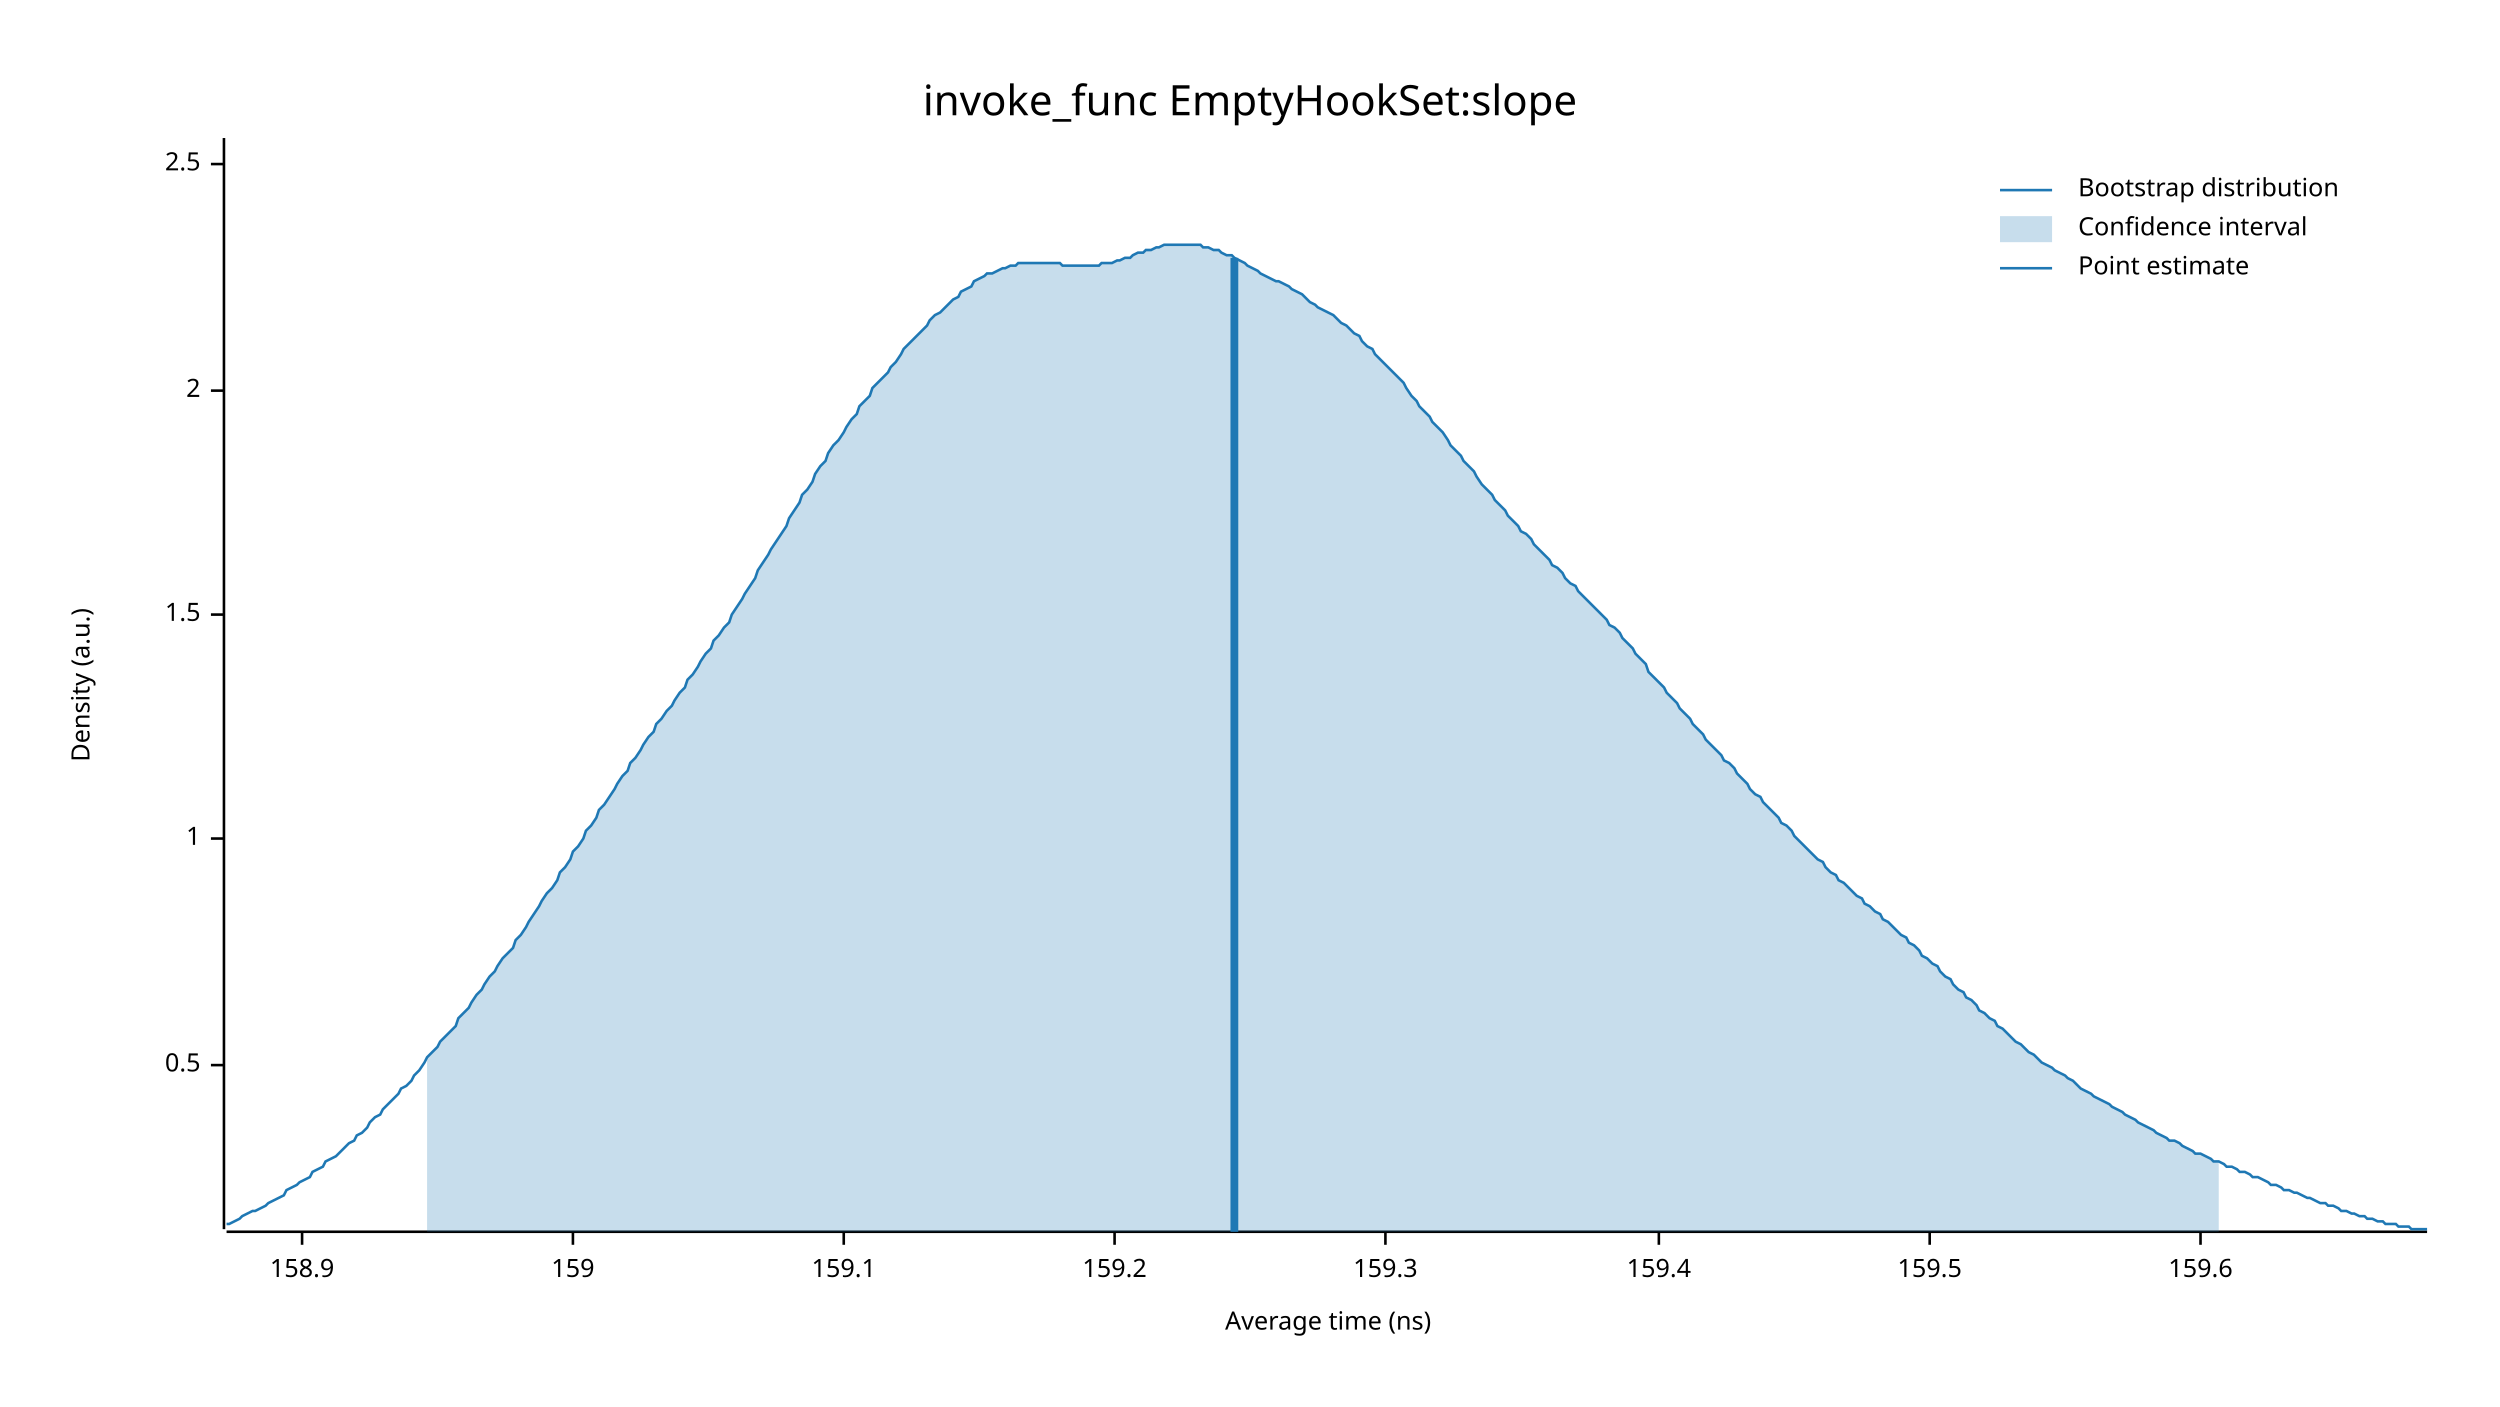
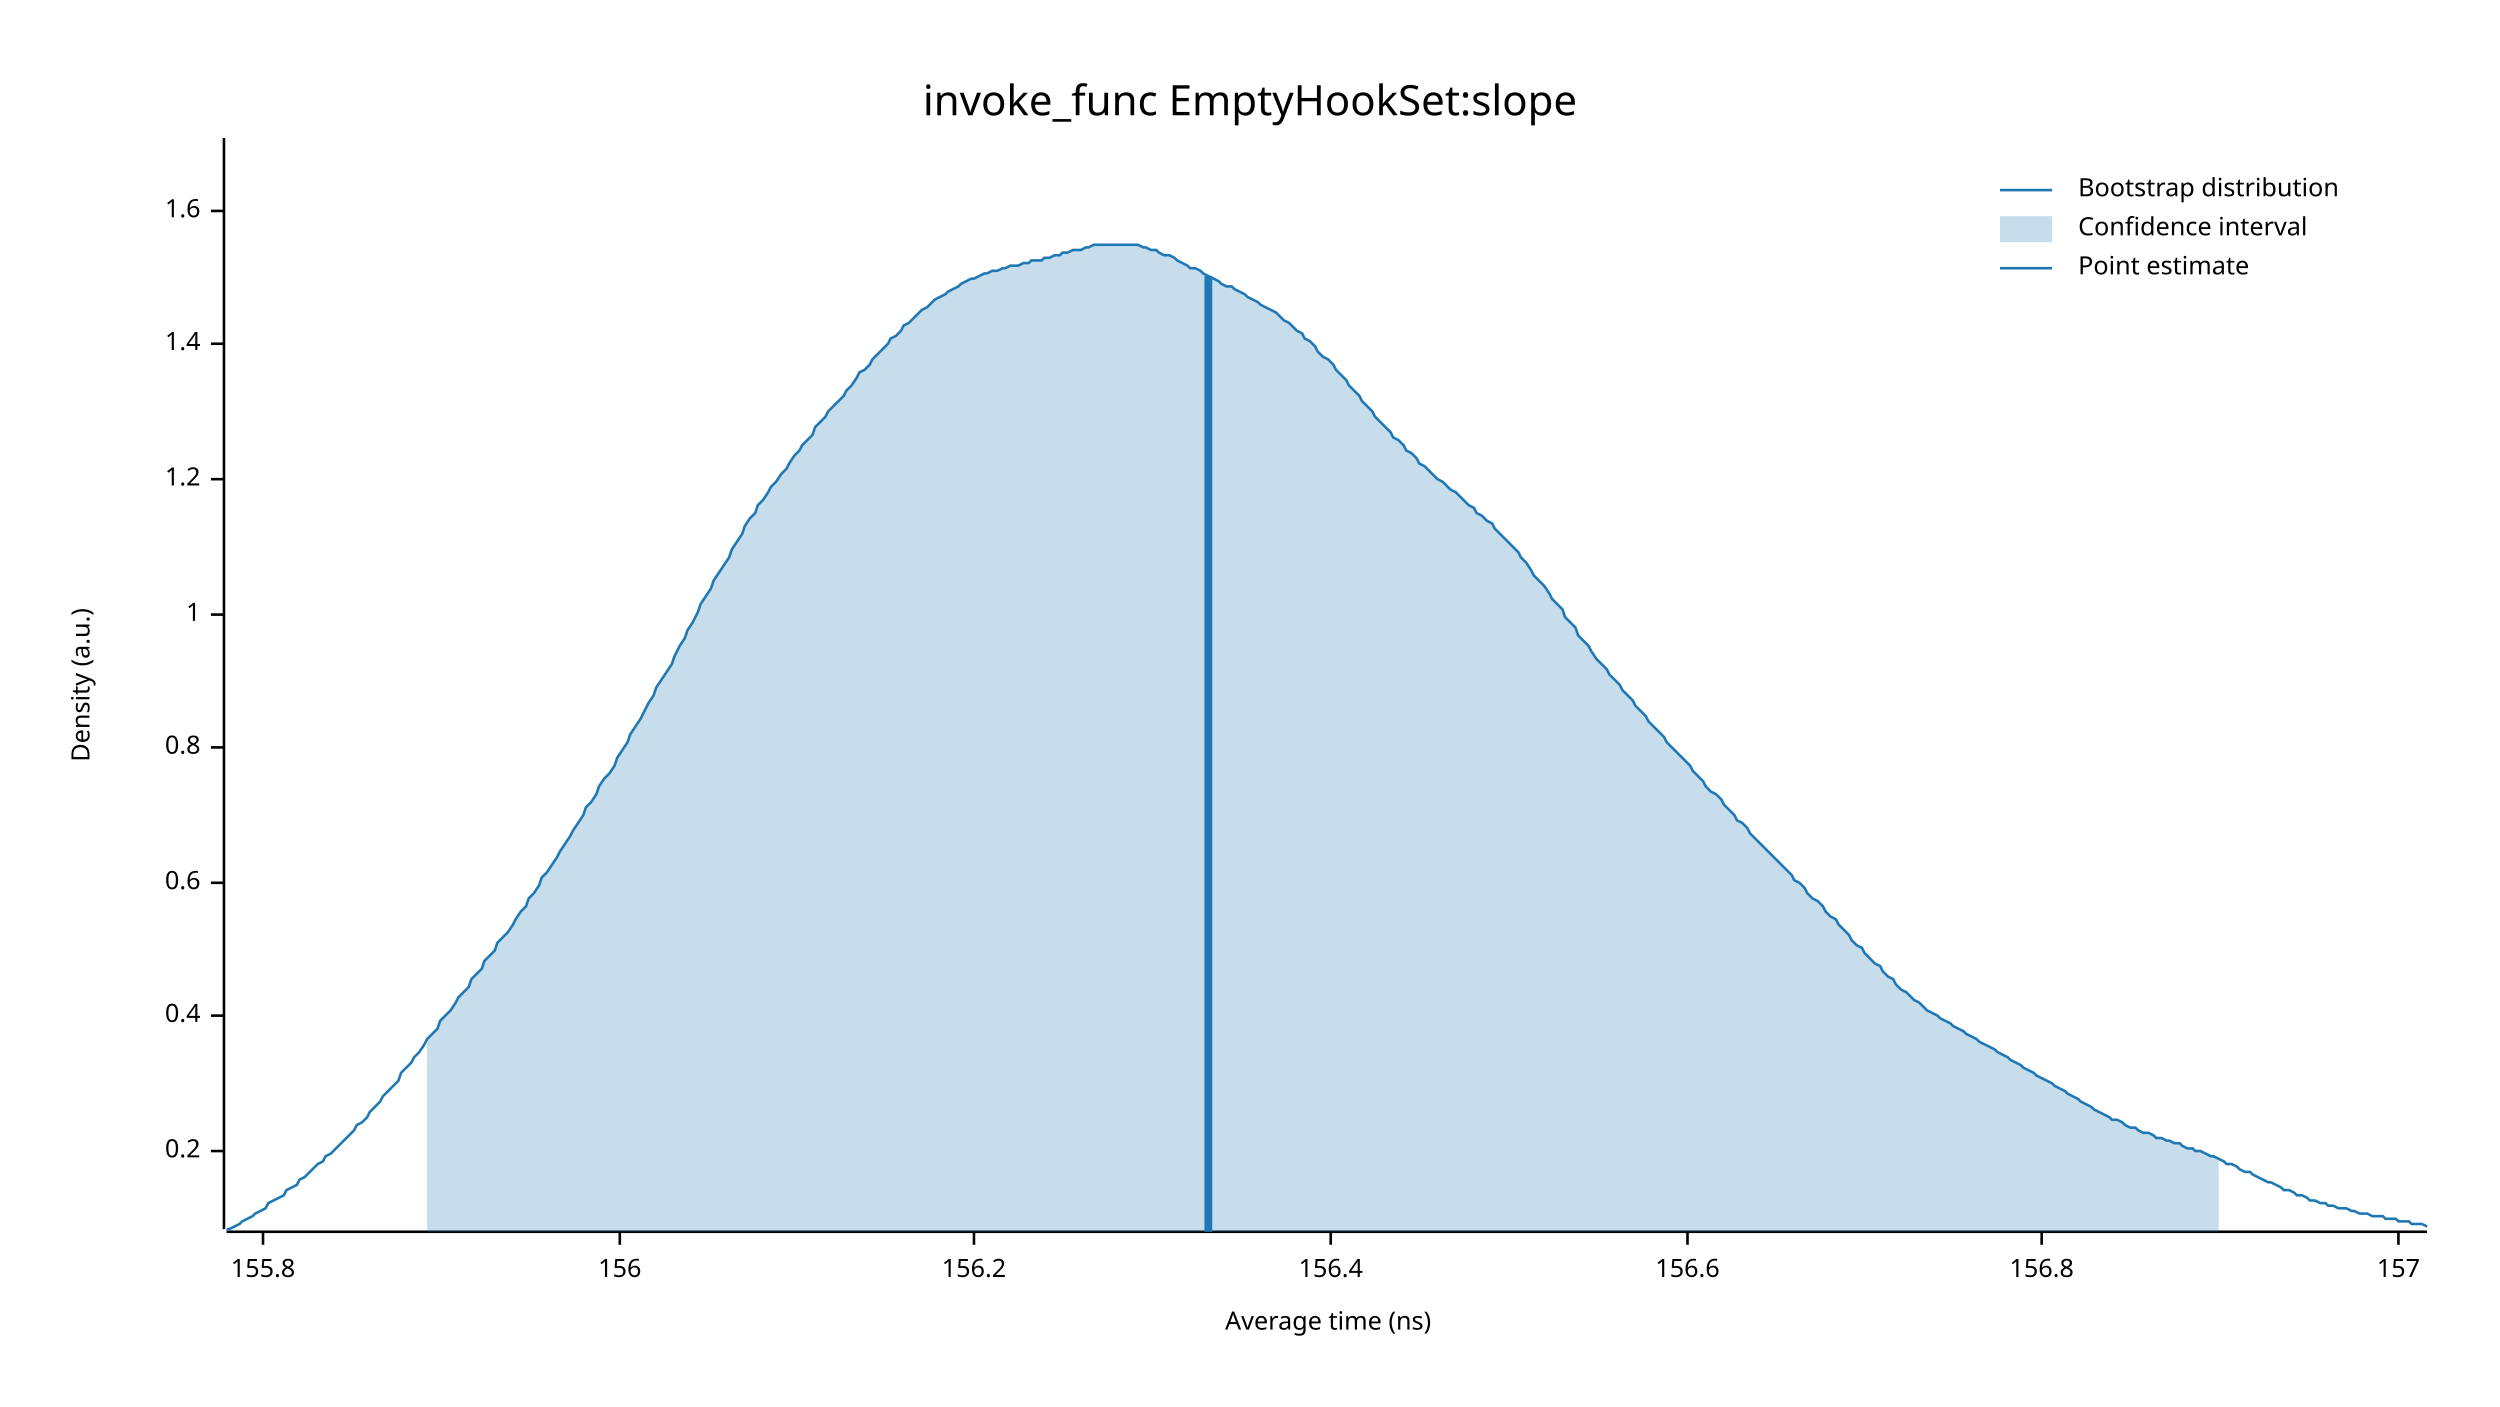
<svg xmlns="http://www.w3.org/2000/svg" width="960" height="540" viewBox="0 0 960 540">
  <text x="480" y="32" dy="0.76em" text-anchor="middle" font-family="sans-serif" font-size="16.129" opacity="1" fill="#000000">
invoke_func EmptyHookSet:slope
</text>
  <text x="27" y="263" dy="0.76em" text-anchor="middle" font-family="sans-serif" font-size="9.677" opacity="1" fill="#000000" transform="rotate(270, 27, 263)">
Density (a.u.)
</text>
  <text x="510" y="513" dy="-0.5ex" text-anchor="middle" font-family="sans-serif" font-size="9.677" opacity="1" fill="#000000">
Average time (ns)
</text>
  <polyline fill="none" opacity="1" stroke="#000000" stroke-width="1" points="86,53 86,472 " />
-   <text x="77" y="409" dy="0.5ex" text-anchor="end" font-family="sans-serif" font-size="9.677" opacity="1" fill="#000000">
- 0.5
+   <text x="77" y="442" dy="0.5ex" text-anchor="end" font-family="sans-serif" font-size="9.677" opacity="1" fill="#000000">
+ 0.2
</text>
-   <polyline fill="none" opacity="1" stroke="#000000" stroke-width="1" points="81,409 86,409 " />
-   <text x="77" y="322" dy="0.5ex" text-anchor="end" font-family="sans-serif" font-size="9.677" opacity="1" fill="#000000">
+   <polyline fill="none" opacity="1" stroke="#000000" stroke-width="1" points="81,442 86,442 " />
+   <text x="77" y="390" dy="0.5ex" text-anchor="end" font-family="sans-serif" font-size="9.677" opacity="1" fill="#000000">
+ 0.4
+ </text>
+   <polyline fill="none" opacity="1" stroke="#000000" stroke-width="1" points="81,390 86,390 " />
+   <text x="77" y="339" dy="0.5ex" text-anchor="end" font-family="sans-serif" font-size="9.677" opacity="1" fill="#000000">
+ 0.6
+ </text>
+   <polyline fill="none" opacity="1" stroke="#000000" stroke-width="1" points="81,339 86,339 " />
+   <text x="77" y="287" dy="0.5ex" text-anchor="end" font-family="sans-serif" font-size="9.677" opacity="1" fill="#000000">
+ 0.8
+ </text>
+   <polyline fill="none" opacity="1" stroke="#000000" stroke-width="1" points="81,287 86,287 " />
+   <text x="77" y="236" dy="0.5ex" text-anchor="end" font-family="sans-serif" font-size="9.677" opacity="1" fill="#000000">
1
</text>
-   <polyline fill="none" opacity="1" stroke="#000000" stroke-width="1" points="81,322 86,322 " />
-   <text x="77" y="236" dy="0.5ex" text-anchor="end" font-family="sans-serif" font-size="9.677" opacity="1" fill="#000000">
- 1.5
+   <polyline fill="none" opacity="1" stroke="#000000" stroke-width="1" points="81,236 86,236 " />
+   <text x="77" y="184" dy="0.5ex" text-anchor="end" font-family="sans-serif" font-size="9.677" opacity="1" fill="#000000">
+ 1.2
</text>
-   <polyline fill="none" opacity="1" stroke="#000000" stroke-width="1" points="81,236 86,236 " />
-   <text x="77" y="150" dy="0.5ex" text-anchor="end" font-family="sans-serif" font-size="9.677" opacity="1" fill="#000000">
- 2
+   <polyline fill="none" opacity="1" stroke="#000000" stroke-width="1" points="81,184 86,184 " />
+   <text x="77" y="132" dy="0.5ex" text-anchor="end" font-family="sans-serif" font-size="9.677" opacity="1" fill="#000000">
+ 1.4
</text>
-   <polyline fill="none" opacity="1" stroke="#000000" stroke-width="1" points="81,150 86,150 " />
-   <text x="77" y="63" dy="0.5ex" text-anchor="end" font-family="sans-serif" font-size="9.677" opacity="1" fill="#000000">
- 2.5
+   <polyline fill="none" opacity="1" stroke="#000000" stroke-width="1" points="81,132 86,132 " />
+   <text x="77" y="81" dy="0.5ex" text-anchor="end" font-family="sans-serif" font-size="9.677" opacity="1" fill="#000000">
+ 1.6
</text>
-   <polyline fill="none" opacity="1" stroke="#000000" stroke-width="1" points="81,63 86,63 " />
+   <polyline fill="none" opacity="1" stroke="#000000" stroke-width="1" points="81,81 86,81 " />
  <polyline fill="none" opacity="1" stroke="#000000" stroke-width="1" points="87,473 932,473 " />
-   <text x="116" y="483" dy="0.76em" text-anchor="middle" font-family="sans-serif" font-size="9.677" opacity="1" fill="#000000">
- 158.9
+   <text x="101" y="483" dy="0.76em" text-anchor="middle" font-family="sans-serif" font-size="9.677" opacity="1" fill="#000000">
+ 155.8
</text>
-   <polyline fill="none" opacity="1" stroke="#000000" stroke-width="1" points="116,473 116,478 " />
-   <text x="220" y="483" dy="0.76em" text-anchor="middle" font-family="sans-serif" font-size="9.677" opacity="1" fill="#000000">
- 159
+   <polyline fill="none" opacity="1" stroke="#000000" stroke-width="1" points="101,473 101,478 " />
+   <text x="238" y="483" dy="0.76em" text-anchor="middle" font-family="sans-serif" font-size="9.677" opacity="1" fill="#000000">
+ 156
</text>
-   <polyline fill="none" opacity="1" stroke="#000000" stroke-width="1" points="220,473 220,478 " />
-   <text x="324" y="483" dy="0.76em" text-anchor="middle" font-family="sans-serif" font-size="9.677" opacity="1" fill="#000000">
- 159.1
+   <polyline fill="none" opacity="1" stroke="#000000" stroke-width="1" points="238,473 238,478 " />
+   <text x="374" y="483" dy="0.76em" text-anchor="middle" font-family="sans-serif" font-size="9.677" opacity="1" fill="#000000">
+ 156.2
</text>
-   <polyline fill="none" opacity="1" stroke="#000000" stroke-width="1" points="324,473 324,478 " />
-   <text x="428" y="483" dy="0.76em" text-anchor="middle" font-family="sans-serif" font-size="9.677" opacity="1" fill="#000000">
- 159.2
+   <polyline fill="none" opacity="1" stroke="#000000" stroke-width="1" points="374,473 374,478 " />
+   <text x="511" y="483" dy="0.76em" text-anchor="middle" font-family="sans-serif" font-size="9.677" opacity="1" fill="#000000">
+ 156.4
</text>
-   <polyline fill="none" opacity="1" stroke="#000000" stroke-width="1" points="428,473 428,478 " />
-   <text x="532" y="483" dy="0.76em" text-anchor="middle" font-family="sans-serif" font-size="9.677" opacity="1" fill="#000000">
- 159.3
+   <polyline fill="none" opacity="1" stroke="#000000" stroke-width="1" points="511,473 511,478 " />
+   <text x="648" y="483" dy="0.76em" text-anchor="middle" font-family="sans-serif" font-size="9.677" opacity="1" fill="#000000">
+ 156.6
</text>
-   <polyline fill="none" opacity="1" stroke="#000000" stroke-width="1" points="532,473 532,478 " />
-   <text x="637" y="483" dy="0.76em" text-anchor="middle" font-family="sans-serif" font-size="9.677" opacity="1" fill="#000000">
- 159.4
+   <polyline fill="none" opacity="1" stroke="#000000" stroke-width="1" points="648,473 648,478 " />
+   <text x="784" y="483" dy="0.76em" text-anchor="middle" font-family="sans-serif" font-size="9.677" opacity="1" fill="#000000">
+ 156.8
</text>
-   <polyline fill="none" opacity="1" stroke="#000000" stroke-width="1" points="637,473 637,478 " />
-   <text x="741" y="483" dy="0.76em" text-anchor="middle" font-family="sans-serif" font-size="9.677" opacity="1" fill="#000000">
- 159.5
+   <polyline fill="none" opacity="1" stroke="#000000" stroke-width="1" points="784,473 784,478 " />
+   <text x="921" y="483" dy="0.76em" text-anchor="middle" font-family="sans-serif" font-size="9.677" opacity="1" fill="#000000">
+ 157
</text>
-   <polyline fill="none" opacity="1" stroke="#000000" stroke-width="1" points="741,473 741,478 " />
-   <text x="845" y="483" dy="0.76em" text-anchor="middle" font-family="sans-serif" font-size="9.677" opacity="1" fill="#000000">
- 159.6
- </text>
-   <polyline fill="none" opacity="1" stroke="#000000" stroke-width="1" points="845,473 845,478 " />
-   <polyline fill="none" opacity="1" stroke="#1F78B4" stroke-width="1" points="87,470 88,470 90,469 92,468 93,467 95,466 97,465 98,465 100,464 102,463 103,462 105,461 107,460 109,459 110,457 112,456 114,455 115,454 117,453 119,452 120,450 122,449 124,448 125,446 127,445 129,444 131,442 132,441 134,439 136,438 137,436 139,435 141,433 142,431 144,429 146,428 147,426 149,424 151,422 153,420 154,418 156,417 158,415 159,413 161,411 163,408 164,406 166,404 168,402 169,400 171,398 173,396 175,394 176,391 178,389 180,387 181,385 183,382 185,380 186,378 188,375 190,373 191,371 193,368 195,366 197,364 198,361 200,359 202,356 203,354 205,351 207,348 208,346 210,343 212,341 214,338 215,335 217,333 219,330 220,327 222,325 224,322 225,319 227,317 229,314 230,311 232,309 234,306 236,303 237,301 239,298 241,296 242,293 244,291 246,288 247,286 249,283 251,281 252,278 254,276 256,273 258,271 259,269 261,266 263,264 264,261 266,259 268,256 269,254 271,251 273,249 274,246 276,244 278,241 280,239 281,236 283,233 285,230 286,228 288,225 290,222 291,219 293,216 295,213 296,211 298,208 300,205 302,202 303,199 305,196 307,193 308,190 310,188 312,185 313,182 315,179 317,177 318,174 320,171 322,169 324,166 325,164 327,161 329,159 330,156 332,154 334,152 335,149 337,147 339,145 341,143 342,141 344,139 346,136 347,134 349,132 351,130 352,129 354,127 356,125 357,123 359,121 361,120 363,118 364,117 366,115 368,114 369,112 371,111 373,110 374,108 376,107 378,106 379,105 381,105 383,104 385,103 386,103 388,102 390,102 391,101 393,101 395,101 396,101 398,101 400,101 401,101 403,101 405,101 407,101 408,102 410,102 412,102 413,102 415,102 417,102 418,102 420,102 422,102 423,101 425,101 427,101 429,100 430,100 432,99 434,99 435,98 437,97 439,97 440,96 442,96 444,95 445,95 447,94 449,94 451,94 452,94 454,94 456,94 457,94 459,94 461,94 462,95 464,95 466,96 468,96 469,97 471,98 473,98 474,99 476,100 478,101 479,102 481,103 483,104 484,105 486,106 488,107 490,108 491,108 493,109 495,110 496,111 498,112 500,113 501,114 503,116 505,117 506,118 508,119 510,120 512,121 513,122 515,124 517,125 518,126 520,128 522,129 523,131 525,133 527,134 528,136 530,138 532,140 534,142 535,143 537,145 539,147 540,149 542,152 544,154 545,156 547,158 549,160 550,162 552,164 554,166 556,169 557,171 559,173 561,175 562,177 564,179 566,181 567,183 569,186 571,188 573,190 574,192 576,194 578,196 579,198 581,200 583,202 584,204 586,205 588,207 589,209 591,211 593,213 595,215 596,217 598,218 600,220 601,222 603,224 605,225 606,227 608,229 610,231 611,232 613,234 615,236 617,238 618,240 620,241 622,243 623,245 625,247 627,249 628,251 630,253 632,255 633,258 635,260 637,262 639,264 640,266 642,268 644,270 645,272 647,274 649,276 650,278 652,280 654,282 655,284 657,286 659,288 661,290 662,292 664,293 666,295 667,297 669,299 671,301 672,303 674,305 676,306 677,308 679,310 681,312 683,314 684,316 686,317 688,319 689,321 691,323 693,325 694,326 696,328 698,330 700,331 701,333 703,335 705,336 706,338 708,339 710,341 711,342 713,344 715,345 716,347 718,348 720,350 722,351 723,353 725,354 727,356 728,357 730,359 732,360 733,362 735,363 737,365 738,367 740,368 742,370 744,371 745,373 747,375 749,376 750,378 752,380 754,381 755,383 757,384 759,386 760,388 762,389 764,391 766,392 767,394 769,395 771,397 772,398 774,400 776,401 777,402 779,404 781,405 782,406 784,408 786,409 788,410 789,411 791,412 793,413 794,414 796,415 798,417 799,418 801,419 803,420 804,421 806,422 808,423 810,424 811,425 813,426 815,427 816,428 818,429 820,430 821,431 823,432 825,433 827,434 828,435 830,436 832,437 833,438 835,438 837,439 838,440 840,441 842,442 843,443 845,443 847,444 849,445 850,446 852,446 854,447 855,448 857,448 859,449 860,450 862,450 864,451 865,452 867,452 869,453 871,454 872,455 874,455 876,456 877,457 879,457 881,458 882,458 884,459 886,460 887,460 889,461 891,462 893,462 894,463 896,463 898,464 899,465 901,465 903,466 904,466 906,467 908,467 909,468 911,468 913,469 915,469 916,470 918,470 920,470 921,471 923,471 925,471 926,472 928,472 930,472 932,472 " />
-   <polygon opacity="0.25" fill="#1F78B4" points="164,406 166,404 168,402 169,400 171,398 173,396 175,394 176,391 178,389 180,387 181,385 183,382 185,380 186,378 188,375 190,373 191,371 193,368 195,366 197,364 198,361 200,359 202,356 203,354 205,351 207,348 208,346 210,343 212,341 214,338 215,335 217,333 219,330 220,327 222,325 224,322 225,319 227,317 229,314 230,311 232,309 234,306 236,303 237,301 239,298 241,296 242,293 244,291 246,288 247,286 249,283 251,281 252,278 254,276 256,273 258,271 259,269 261,266 263,264 264,261 266,259 268,256 269,254 271,251 273,249 274,246 276,244 278,241 280,239 281,236 283,233 285,230 286,228 288,225 290,222 291,219 293,216 295,213 296,211 298,208 300,205 302,202 303,199 305,196 307,193 308,190 310,188 312,185 313,182 315,179 317,177 318,174 320,171 322,169 324,166 325,164 327,161 329,159 330,156 332,154 334,152 335,149 337,147 339,145 341,143 342,141 344,139 346,136 347,134 349,132 351,130 352,129 354,127 356,125 357,123 359,121 361,120 363,118 364,117 366,115 368,114 369,112 371,111 373,110 374,108 376,107 378,106 379,105 381,105 383,104 385,103 386,103 388,102 390,102 391,101 393,101 395,101 396,101 398,101 400,101 401,101 403,101 405,101 407,101 408,102 410,102 412,102 413,102 415,102 417,102 418,102 420,102 422,102 423,101 425,101 427,101 429,100 430,100 432,99 434,99 435,98 437,97 439,97 440,96 442,96 444,95 445,95 447,94 449,94 451,94 452,94 454,94 456,94 457,94 459,94 461,94 462,95 464,95 466,96 468,96 469,97 471,98 473,98 474,99 476,100 478,101 479,102 481,103 483,104 484,105 486,106 488,107 490,108 491,108 493,109 495,110 496,111 498,112 500,113 501,114 503,116 505,117 506,118 508,119 510,120 512,121 513,122 515,124 517,125 518,126 520,128 522,129 523,131 525,133 527,134 528,136 530,138 532,140 534,142 535,143 537,145 539,147 540,149 542,152 544,154 545,156 547,158 549,160 550,162 552,164 554,166 556,169 557,171 559,173 561,175 562,177 564,179 566,181 567,183 569,186 571,188 573,190 574,192 576,194 578,196 579,198 581,200 583,202 584,204 586,205 588,207 589,209 591,211 593,213 595,215 596,217 598,218 600,220 601,222 603,224 605,225 606,227 608,229 610,231 611,232 613,234 615,236 617,238 618,240 620,241 622,243 623,245 625,247 627,249 628,251 630,253 632,255 633,258 635,260 637,262 639,264 640,266 642,268 644,270 645,272 647,274 649,276 650,278 652,280 654,282 655,284 657,286 659,288 661,290 662,292 664,293 666,295 667,297 669,299 671,301 672,303 674,305 676,306 677,308 679,310 681,312 683,314 684,316 686,317 688,319 689,321 691,323 693,325 694,326 696,328 698,330 700,331 701,333 703,335 705,336 706,338 708,339 710,341 711,342 713,344 715,345 716,347 718,348 720,350 722,351 723,353 725,354 727,356 728,357 730,359 732,360 733,362 735,363 737,365 738,367 740,368 742,370 744,371 745,373 747,375 749,376 750,378 752,380 754,381 755,383 757,384 759,386 760,388 762,389 764,391 766,392 767,394 769,395 771,397 772,398 774,400 776,401 777,402 779,404 781,405 782,406 784,408 786,409 788,410 789,411 791,412 793,413 794,414 796,415 798,417 799,418 801,419 803,420 804,421 806,422 808,423 810,424 811,425 813,426 815,427 816,428 818,429 820,430 821,431 823,432 825,433 827,434 828,435 830,436 832,437 833,438 835,438 837,439 838,440 840,441 842,442 843,443 845,443 847,444 849,445 850,446 852,446 852,473 164,473 " />
-   <polyline fill="none" opacity="1" stroke="#1F78B4" stroke-width="3" points="474,473 474,99 " />
+   <polyline fill="none" opacity="1" stroke="#000000" stroke-width="1" points="921,473 921,478 " />
+   <polyline fill="none" opacity="1" stroke="#1F78B4" stroke-width="1" points="87,472 88,472 90,471 92,470 93,469 95,468 97,467 98,466 100,465 102,464 103,462 105,461 107,460 109,459 110,457 112,456 114,455 115,453 117,452 119,450 120,449 122,447 124,446 125,444 127,443 129,441 131,439 132,438 134,436 136,434 137,432 139,431 141,429 142,427 144,425 146,423 147,421 149,419 151,417 153,415 154,412 156,410 158,408 159,406 161,404 163,401 164,399 166,397 168,395 169,392 171,390 173,388 175,385 176,383 178,381 180,379 181,376 183,374 185,372 186,369 188,367 190,365 191,362 193,360 195,358 197,355 198,353 200,350 202,348 203,345 205,343 207,340 208,337 210,335 212,332 214,329 215,327 217,324 219,321 220,319 222,316 224,313 225,310 227,308 229,305 230,302 232,299 234,297 236,294 237,291 239,288 241,285 242,282 244,279 246,276 247,274 249,270 251,267 252,264 254,261 256,258 258,255 259,252 261,248 263,245 264,242 266,239 268,235 269,232 271,229 273,226 274,223 276,220 278,217 280,214 281,211 283,208 285,205 286,202 288,199 290,197 291,194 293,192 295,189 296,187 298,185 300,182 302,180 303,178 305,175 307,173 308,171 310,169 312,167 313,164 315,162 317,160 318,158 320,156 322,154 324,152 325,150 327,148 329,145 330,143 332,142 334,140 335,138 337,136 339,134 341,132 342,130 344,129 346,127 347,125 349,124 351,122 352,121 354,119 356,118 357,117 359,115 361,114 363,113 364,112 366,111 368,110 369,109 371,108 373,107 374,107 376,106 378,105 379,105 381,104 383,104 385,103 386,103 388,102 390,102 391,102 393,101 395,101 396,100 398,100 400,100 401,99 403,99 405,98 407,98 408,97 410,97 412,96 413,96 415,96 417,95 418,95 420,94 422,94 423,94 425,94 427,94 429,94 430,94 432,94 434,94 435,94 437,94 439,95 440,95 442,96 444,96 445,97 447,98 449,98 451,99 452,100 454,101 456,102 457,103 459,103 461,104 462,105 464,106 466,107 468,108 469,109 471,110 473,110 474,111 476,112 478,113 479,114 481,115 483,116 484,117 486,118 488,119 490,120 491,121 493,123 495,124 496,125 498,127 500,128 501,130 503,131 505,133 506,135 508,137 510,138 512,140 513,142 515,144 517,146 518,148 520,150 522,152 523,154 525,156 527,158 528,160 530,162 532,164 534,166 535,168 537,169 539,171 540,173 542,174 544,176 545,178 547,179 549,181 550,182 552,184 554,185 556,187 557,188 559,189 561,191 562,192 564,194 566,195 567,197 569,198 571,200 573,201 574,203 576,205 578,207 579,208 581,210 583,212 584,214 586,216 588,219 589,221 591,223 593,225 595,228 596,230 598,232 600,234 601,237 603,239 605,241 606,244 608,246 610,248 611,250 613,253 615,255 617,257 618,259 620,261 622,263 623,265 625,267 627,269 628,271 630,273 632,275 633,277 635,279 637,281 639,283 640,285 642,287 644,289 645,290 647,292 649,294 650,296 652,298 654,300 655,302 657,304 659,305 661,307 662,309 664,311 666,313 667,315 669,316 671,318 672,320 674,322 676,324 677,325 679,327 681,329 683,331 684,332 686,334 688,336 689,338 691,339 693,341 694,343 696,345 698,346 700,348 701,350 703,352 705,353 706,355 708,357 710,359 711,361 713,363 715,364 716,366 718,368 720,370 722,371 723,373 725,375 727,376 728,378 730,380 732,381 733,382 735,384 737,385 738,386 740,388 742,389 744,390 745,391 747,392 749,393 750,394 752,395 754,396 755,397 757,398 759,399 760,400 762,401 764,402 766,403 767,404 769,405 771,406 772,407 774,408 776,409 777,410 779,411 781,412 782,413 784,414 786,415 788,416 789,417 791,418 793,419 794,420 796,421 798,422 799,423 801,424 803,425 804,426 806,427 808,428 810,429 811,430 813,430 815,431 816,432 818,433 820,433 821,434 823,435 825,435 827,436 828,437 830,437 832,438 833,438 835,439 837,439 838,440 840,441 842,441 843,442 845,442 847,443 849,444 850,444 852,445 854,446 855,447 857,447 859,448 860,449 862,450 864,450 865,451 867,452 869,453 871,454 872,454 874,455 876,456 877,457 879,457 881,458 882,459 884,459 886,460 887,461 889,461 891,462 893,462 894,463 896,463 898,464 899,464 901,464 903,465 904,465 906,466 908,466 909,466 911,467 913,467 915,467 916,468 918,468 920,468 921,469 923,469 925,469 926,470 928,470 930,470 932,471 " />
+   <polygon opacity="0.25" fill="#1F78B4" points="164,399 166,397 168,395 169,392 171,390 173,388 175,385 176,383 178,381 180,379 181,376 183,374 185,372 186,369 188,367 190,365 191,362 193,360 195,358 197,355 198,353 200,350 202,348 203,345 205,343 207,340 208,337 210,335 212,332 214,329 215,327 217,324 219,321 220,319 222,316 224,313 225,310 227,308 229,305 230,302 232,299 234,297 236,294 237,291 239,288 241,285 242,282 244,279 246,276 247,274 249,270 251,267 252,264 254,261 256,258 258,255 259,252 261,248 263,245 264,242 266,239 268,235 269,232 271,229 273,226 274,223 276,220 278,217 280,214 281,211 283,208 285,205 286,202 288,199 290,197 291,194 293,192 295,189 296,187 298,185 300,182 302,180 303,178 305,175 307,173 308,171 310,169 312,167 313,164 315,162 317,160 318,158 320,156 322,154 324,152 325,150 327,148 329,145 330,143 332,142 334,140 335,138 337,136 339,134 341,132 342,130 344,129 346,127 347,125 349,124 351,122 352,121 354,119 356,118 357,117 359,115 361,114 363,113 364,112 366,111 368,110 369,109 371,108 373,107 374,107 376,106 378,105 379,105 381,104 383,104 385,103 386,103 388,102 390,102 391,102 393,101 395,101 396,100 398,100 400,100 401,99 403,99 405,98 407,98 408,97 410,97 412,96 413,96 415,96 417,95 418,95 420,94 422,94 423,94 425,94 427,94 429,94 430,94 432,94 434,94 435,94 437,94 439,95 440,95 442,96 444,96 445,97 447,98 449,98 451,99 452,100 454,101 456,102 457,103 459,103 461,104 462,105 464,106 466,107 468,108 469,109 471,110 473,110 474,111 476,112 478,113 479,114 481,115 483,116 484,117 486,118 488,119 490,120 491,121 493,123 495,124 496,125 498,127 500,128 501,130 503,131 505,133 506,135 508,137 510,138 512,140 513,142 515,144 517,146 518,148 520,150 522,152 523,154 525,156 527,158 528,160 530,162 532,164 534,166 535,168 537,169 539,171 540,173 542,174 544,176 545,178 547,179 549,181 550,182 552,184 554,185 556,187 557,188 559,189 561,191 562,192 564,194 566,195 567,197 569,198 571,200 573,201 574,203 576,205 578,207 579,208 581,210 583,212 584,214 586,216 588,219 589,221 591,223 593,225 595,228 596,230 598,232 600,234 601,237 603,239 605,241 606,244 608,246 610,248 611,250 613,253 615,255 617,257 618,259 620,261 622,263 623,265 625,267 627,269 628,271 630,273 632,275 633,277 635,279 637,281 639,283 640,285 642,287 644,289 645,290 647,292 649,294 650,296 652,298 654,300 655,302 657,304 659,305 661,307 662,309 664,311 666,313 667,315 669,316 671,318 672,320 674,322 676,324 677,325 679,327 681,329 683,331 684,332 686,334 688,336 689,338 691,339 693,341 694,343 696,345 698,346 700,348 701,350 703,352 705,353 706,355 708,357 710,359 711,361 713,363 715,364 716,366 718,368 720,370 722,371 723,373 725,375 727,376 728,378 730,380 732,381 733,382 735,384 737,385 738,386 740,388 742,389 744,390 745,391 747,392 749,393 750,394 752,395 754,396 755,397 757,398 759,399 760,400 762,401 764,402 766,403 767,404 769,405 771,406 772,407 774,408 776,409 777,410 779,411 781,412 782,413 784,414 786,415 788,416 789,417 791,418 793,419 794,420 796,421 798,422 799,423 801,424 803,425 804,426 806,427 808,428 810,429 811,430 813,430 815,431 816,432 818,433 820,433 821,434 823,435 825,435 827,436 828,437 830,437 832,438 833,438 835,439 837,439 838,440 840,441 842,441 843,442 845,442 847,443 849,444 850,444 852,445 852,473 164,473 " />
+   <polyline fill="none" opacity="1" stroke="#1F78B4" stroke-width="3" points="464,473 464,106 " />
  <text x="798" y="68" dy="0.76em" text-anchor="start" font-family="sans-serif" font-size="9.677" opacity="1" fill="#000000">
Bootstrap distribution
</text>
  <text x="798" y="83" dy="0.76em" text-anchor="start" font-family="sans-serif" font-size="9.677" opacity="1" fill="#000000">
Confidence interval
</text>
  <text x="798" y="98" dy="0.76em" text-anchor="start" font-family="sans-serif" font-size="9.677" opacity="1" fill="#000000">
Point estimate
</text>
  <polyline fill="none" opacity="1" stroke="#1F78B4" stroke-width="1" points="768,73 788,73 " />
  <rect x="768" y="83" width="20" height="10" opacity="0.25" fill="#1F78B4" stroke="none" />
  <polyline fill="none" opacity="1" stroke="#1F78B4" stroke-width="1" points="768,103 788,103 " />
</svg>
